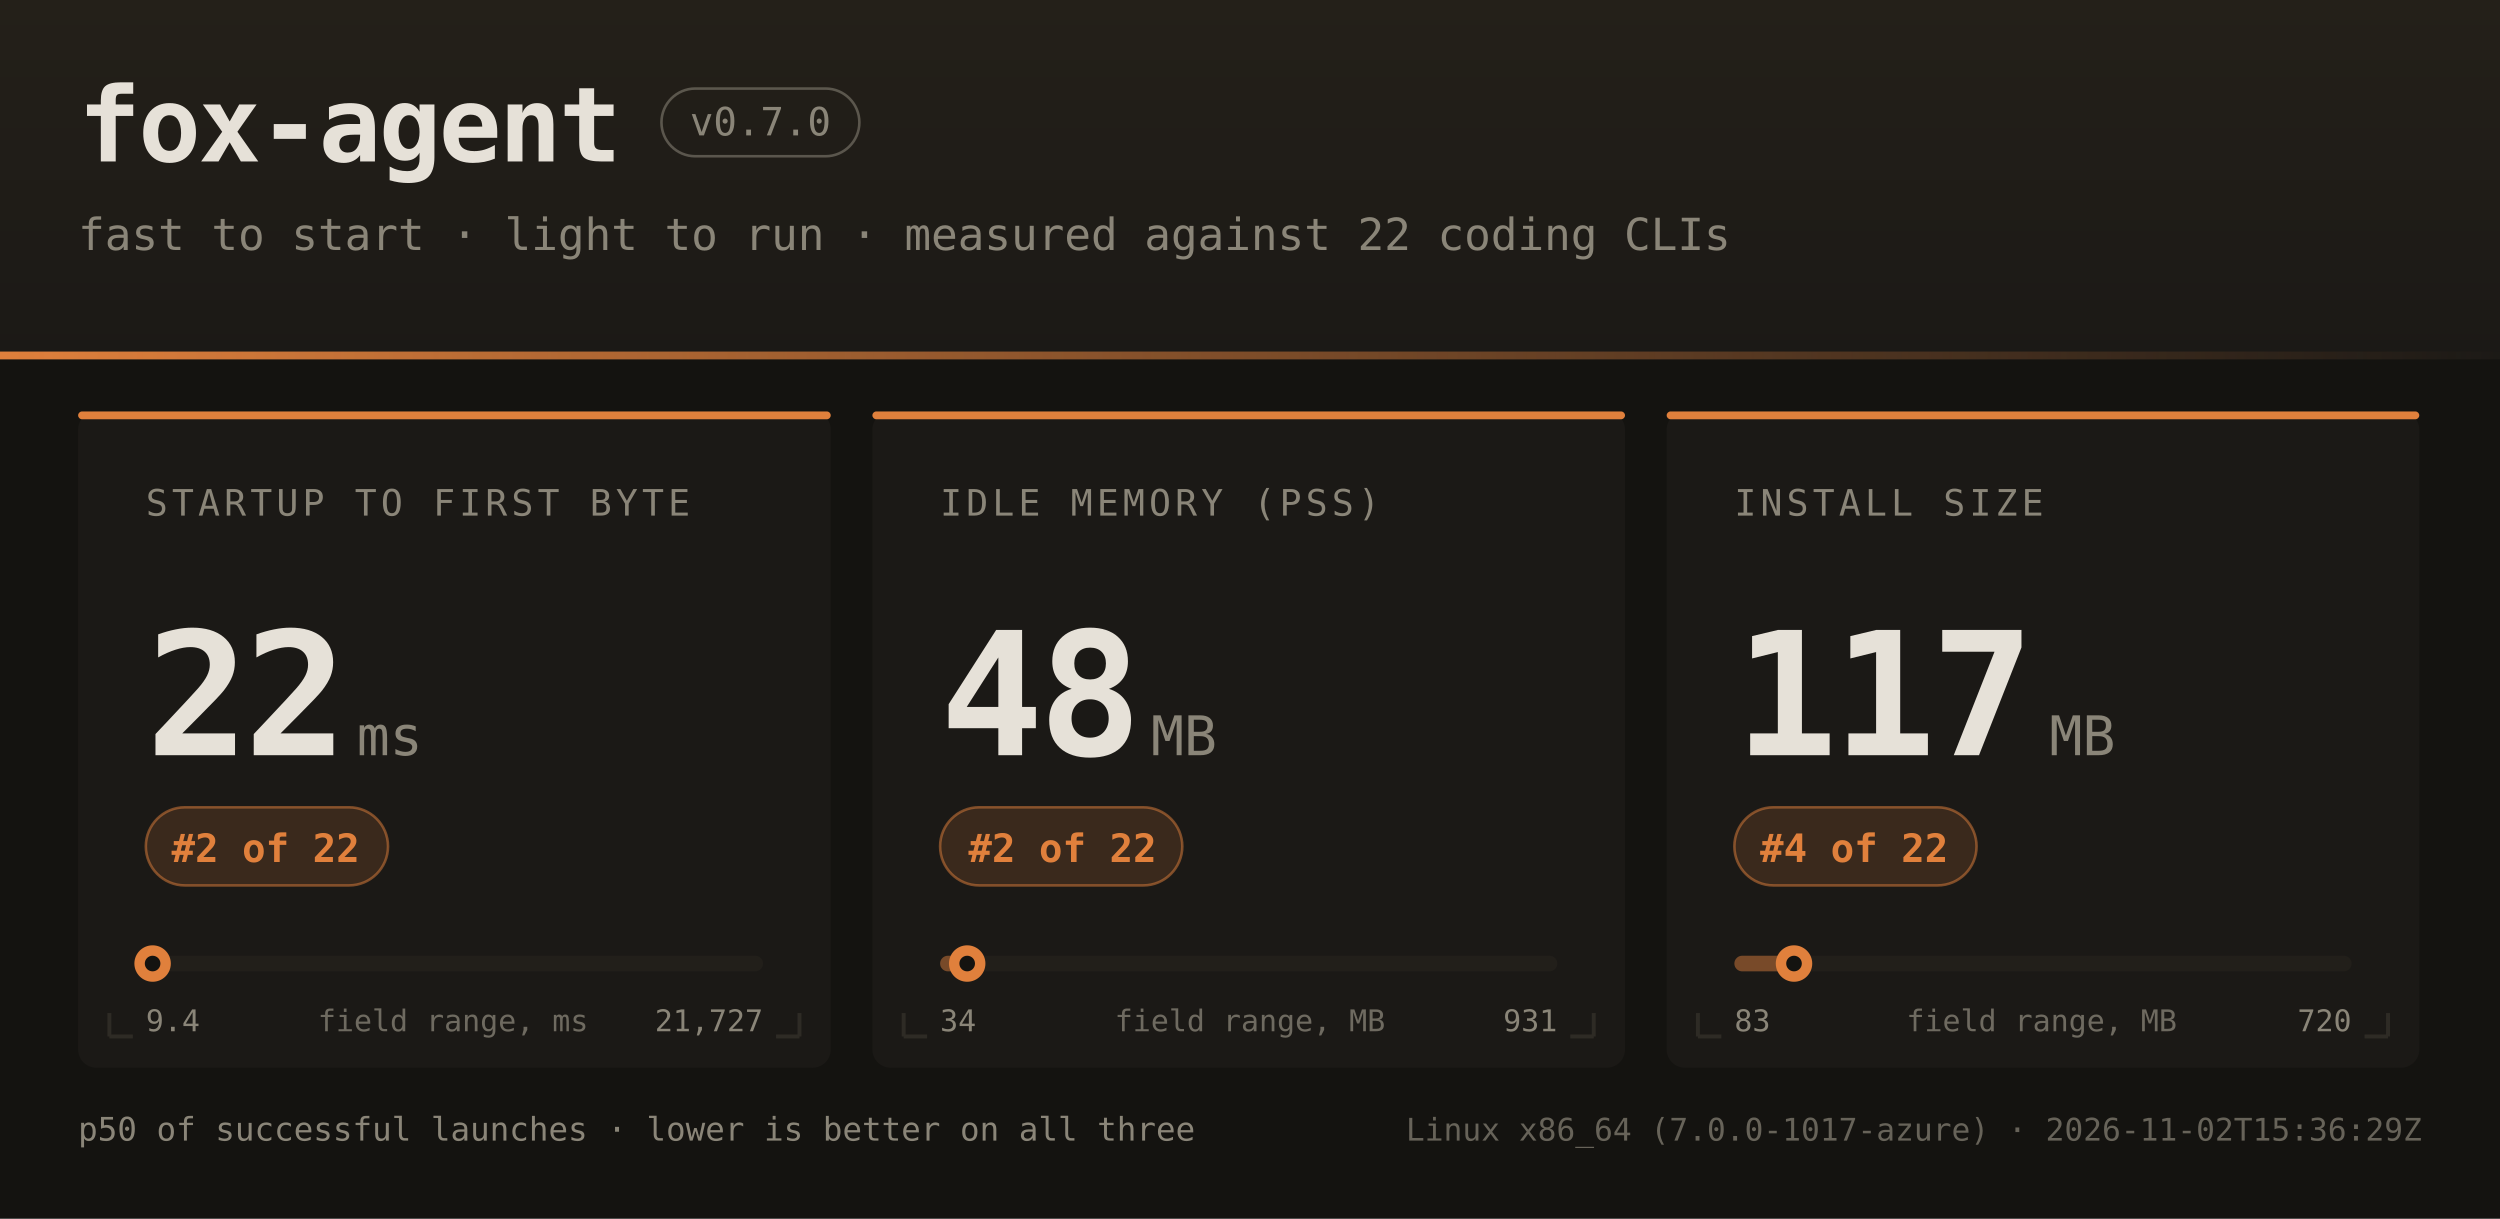
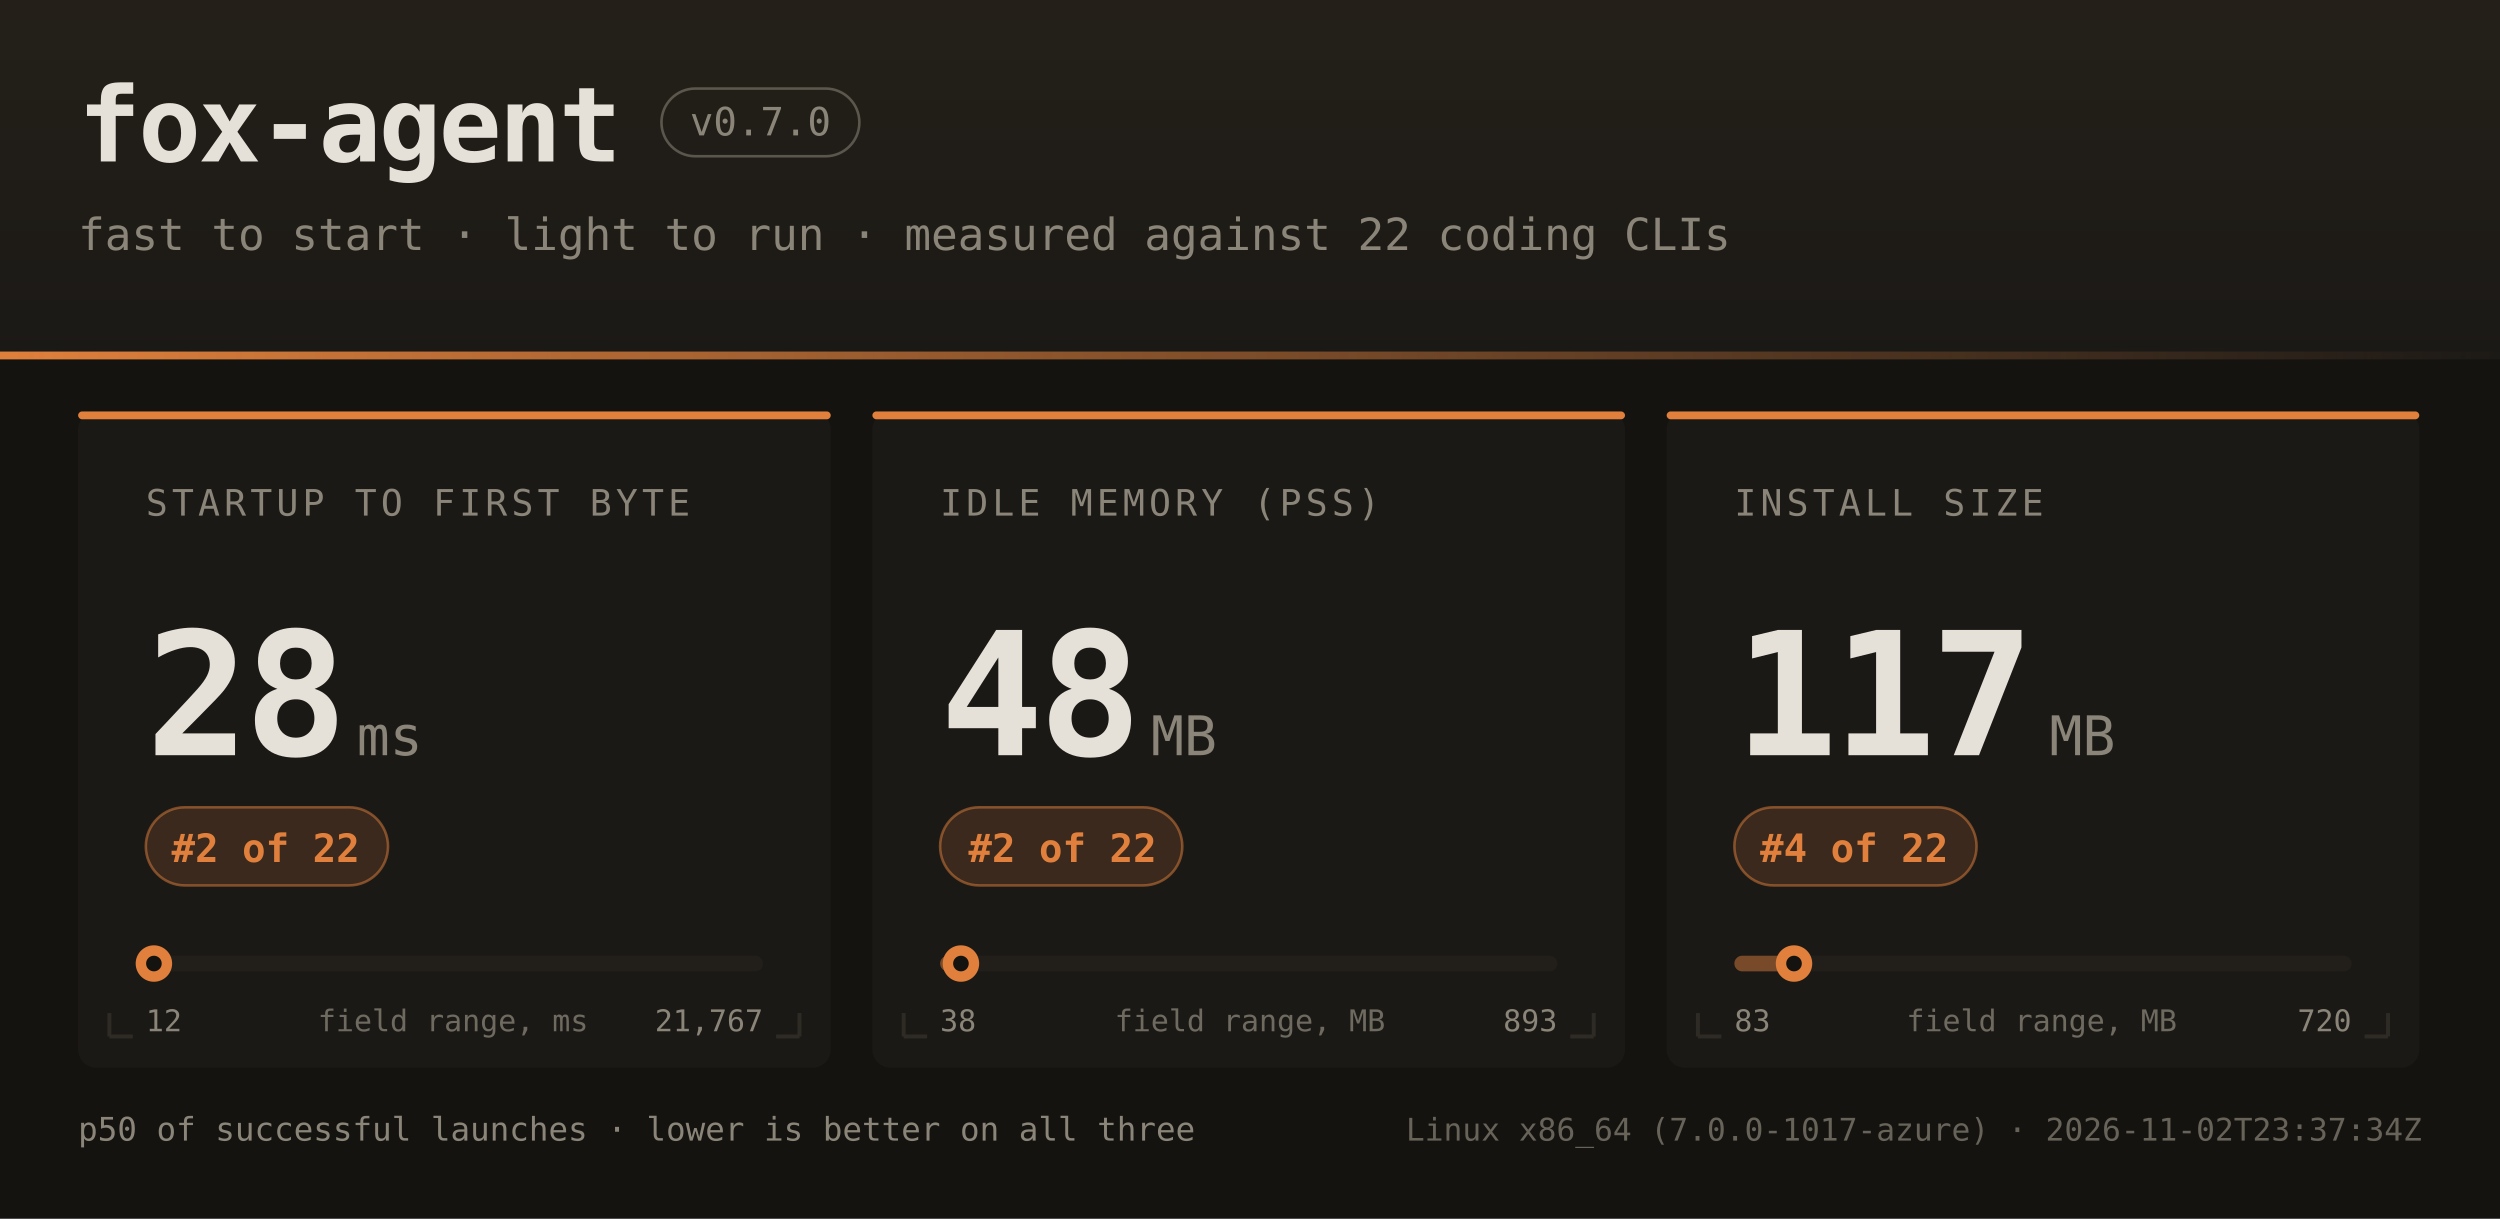
<svg xmlns="http://www.w3.org/2000/svg" width="960" height="468" font-family="ui-monospace,SFMono-Regular,JetBrains Mono,Menlo,Consolas,monospace">
  <defs>
    <linearGradient id="hdr" x1="0" y1="0" x2="0" y2="1">
      <stop offset="0" stop-color="#242019" />
      <stop offset="1" stop-color="#1b1916" />
    </linearGradient>
    <linearGradient id="rule" x1="0" y1="0" x2="1" y2="0">
      <stop offset="0" stop-color="#e0803c" />
      <stop offset="1" stop-color="#e0803c" stop-opacity="0" />
    </linearGradient>
  </defs>
  <rect width="960" height="468" fill="#141310" />
  <rect width="960" height="138" fill="url(#hdr)" />
  <rect x="0" y="135" width="960" height="3" fill="url(#rule)" />
  <text x="30" y="62" fill="#e6e1d8" font-size="40" font-weight="bold" letter-spacing="-1">fox-agent</text>
  <rect x="254" y="34" width="76" height="26" rx="13" fill="none" stroke="#8a8578" stroke-opacity="0.55" />
  <text x="292" y="52" text-anchor="middle" fill="#8a8578" font-size="15">v0.7.0</text>
  <text x="30" y="96" fill="#8a8578" font-size="17">fast to start · light to run · measured against 22 coding CLIs</text>
  <rect x="30" y="158" width="289" height="252" rx="7" fill="#1b1916" />
  <rect x="30" y="158" width="289" height="3" rx="1.5" fill="#e0803c" />
  <path d="M 42 398 h 9 M 42 398 v -9" stroke="#2e2b25" stroke-width="1.5" fill="none" />
  <path d="M 307 398 h -9 M 307 398 v -9" stroke="#2e2b25" stroke-width="1.5" fill="none" />
  <text x="56" y="198" fill="#8a8578" font-size="14" letter-spacing="1.6">STARTUP TO FIRST BYTE</text>
-   <text x="56" y="290" fill="#e6e1d8" font-size="66" font-weight="bold" letter-spacing="-2">22</text>
+   <text x="56" y="290" fill="#e6e1d8" font-size="66" font-weight="bold" letter-spacing="-2">28</text>
  <text x="137" y="290" fill="#8a8578" font-size="21">ms</text>
  <rect x="56" y="310" width="93" height="30" rx="15" fill="#e0803c" fill-opacity="0.16" stroke="#e0803c" stroke-opacity="0.5" />
  <text x="102" y="331" text-anchor="middle" fill="#e0803c" font-size="15" font-weight="bold">#2 of 22</text>
  <rect x="56" y="367" width="237" height="6" rx="3" fill="#221f1a" />
  <rect x="56" y="367" width="3" height="6" rx="3" fill="#e0803c" fill-opacity="0.45" />
-   <circle cx="58.6" cy="370" r="7" fill="#e0803c" />
-   <circle cx="58.6" cy="370" r="3" fill="#141310" />
-   <text x="56" y="396" fill="#8a8578" font-size="11.5">9.4</text>
-   <text x="293" y="396" text-anchor="end" fill="#8a8578" font-size="11.5">21,727</text>
+   <circle cx="59.1" cy="370" r="7" fill="#e0803c" />
+   <circle cx="59.1" cy="370" r="3" fill="#141310" />
+   <text x="56" y="396" fill="#8a8578" font-size="11.5">12</text>
+   <text x="293" y="396" text-anchor="end" fill="#8a8578" font-size="11.5">21,767</text>
  <text x="174" y="396" text-anchor="middle" fill="#8a8578" font-size="11.5" opacity="0.75">field range, ms</text>
  <rect x="335" y="158" width="289" height="252" rx="7" fill="#1b1916" />
  <rect x="335" y="158" width="289" height="3" rx="1.5" fill="#e0803c" />
  <path d="M 347 398 h 9 M 347 398 v -9" stroke="#2e2b25" stroke-width="1.5" fill="none" />
  <path d="M 612 398 h -9 M 612 398 v -9" stroke="#2e2b25" stroke-width="1.5" fill="none" />
  <text x="361" y="198" fill="#8a8578" font-size="14" letter-spacing="1.6">IDLE MEMORY (PSS)</text>
  <text x="361" y="290" fill="#e6e1d8" font-size="66" font-weight="bold" letter-spacing="-2">48</text>
  <text x="442" y="290" fill="#8a8578" font-size="21">MB</text>
  <rect x="361" y="310" width="93" height="30" rx="15" fill="#e0803c" fill-opacity="0.16" stroke="#e0803c" stroke-opacity="0.5" />
  <text x="408" y="331" text-anchor="middle" fill="#e0803c" font-size="15" font-weight="bold">#2 of 22</text>
  <rect x="361" y="367" width="237" height="6" rx="3" fill="#221f1a" />
-   <rect x="361" y="367" width="10" height="6" rx="3" fill="#e0803c" fill-opacity="0.45" />
-   <circle cx="371.4" cy="370" r="7" fill="#e0803c" />
-   <circle cx="371.4" cy="370" r="3" fill="#141310" />
-   <text x="361" y="396" fill="#8a8578" font-size="11.5">34</text>
-   <text x="598" y="396" text-anchor="end" fill="#8a8578" font-size="11.5">931</text>
+   <rect x="361" y="367" width="8" height="6" rx="3" fill="#e0803c" fill-opacity="0.45" />
+   <circle cx="369.0" cy="370" r="7" fill="#e0803c" />
+   <circle cx="369.0" cy="370" r="3" fill="#141310" />
+   <text x="361" y="396" fill="#8a8578" font-size="11.5">38</text>
+   <text x="598" y="396" text-anchor="end" fill="#8a8578" font-size="11.5">893</text>
  <text x="480" y="396" text-anchor="middle" fill="#8a8578" font-size="11.5" opacity="0.75">field range, MB</text>
  <rect x="640" y="158" width="289" height="252" rx="7" fill="#1b1916" />
  <rect x="640" y="158" width="289" height="3" rx="1.5" fill="#e0803c" />
  <path d="M 652 398 h 9 M 652 398 v -9" stroke="#2e2b25" stroke-width="1.5" fill="none" />
  <path d="M 917 398 h -9 M 917 398 v -9" stroke="#2e2b25" stroke-width="1.5" fill="none" />
  <text x="666" y="198" fill="#8a8578" font-size="14" letter-spacing="1.6">INSTALL SIZE</text>
  <text x="666" y="290" fill="#e6e1d8" font-size="66" font-weight="bold" letter-spacing="-2">117</text>
  <text x="787" y="290" fill="#8a8578" font-size="21">MB</text>
  <rect x="666" y="310" width="93" height="30" rx="15" fill="#e0803c" fill-opacity="0.16" stroke="#e0803c" stroke-opacity="0.5" />
  <text x="712" y="331" text-anchor="middle" fill="#e0803c" font-size="15" font-weight="bold">#4 of 22</text>
  <rect x="666" y="367" width="237" height="6" rx="3" fill="#221f1a" />
  <rect x="666" y="367" width="23" height="6" rx="3" fill="#e0803c" fill-opacity="0.45" />
  <circle cx="688.9" cy="370" r="7" fill="#e0803c" />
  <circle cx="688.9" cy="370" r="3" fill="#141310" />
  <text x="666" y="396" fill="#8a8578" font-size="11.5">83</text>
  <text x="903" y="396" text-anchor="end" fill="#8a8578" font-size="11.5">720</text>
  <text x="784" y="396" text-anchor="middle" fill="#8a8578" font-size="11.5" opacity="0.75">field range, MB</text>
  <text x="30" y="438" fill="#8a8578" font-size="12.5">p50 of successful launches · lower is better on all three</text>
-   <text x="930" y="438" text-anchor="end" fill="#8a8578" font-size="12" opacity="0.7">Linux x86_64 (7.0.0-1017-azure) · 2026-11-02T15:36:29Z</text>
+   <text x="930" y="438" text-anchor="end" fill="#8a8578" font-size="12" opacity="0.7">Linux x86_64 (7.0.0-1017-azure) · 2026-11-02T23:37:34Z</text>
</svg>
